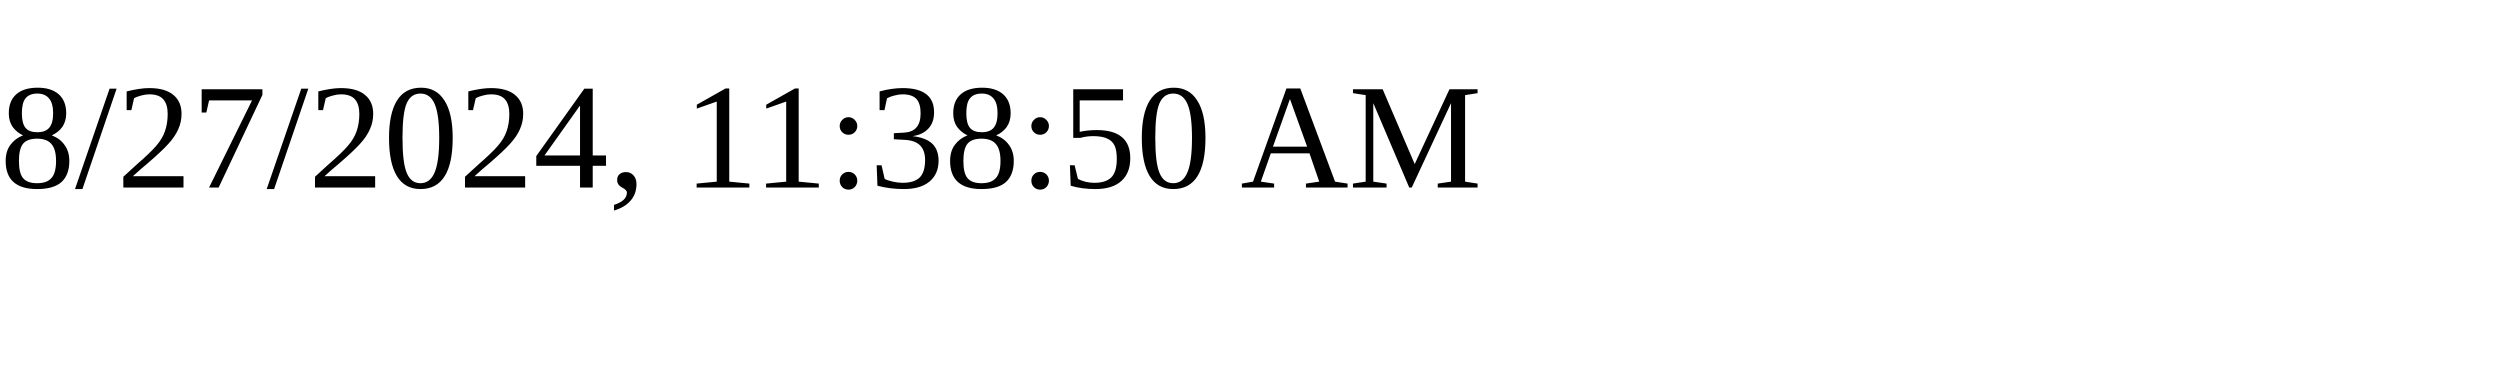
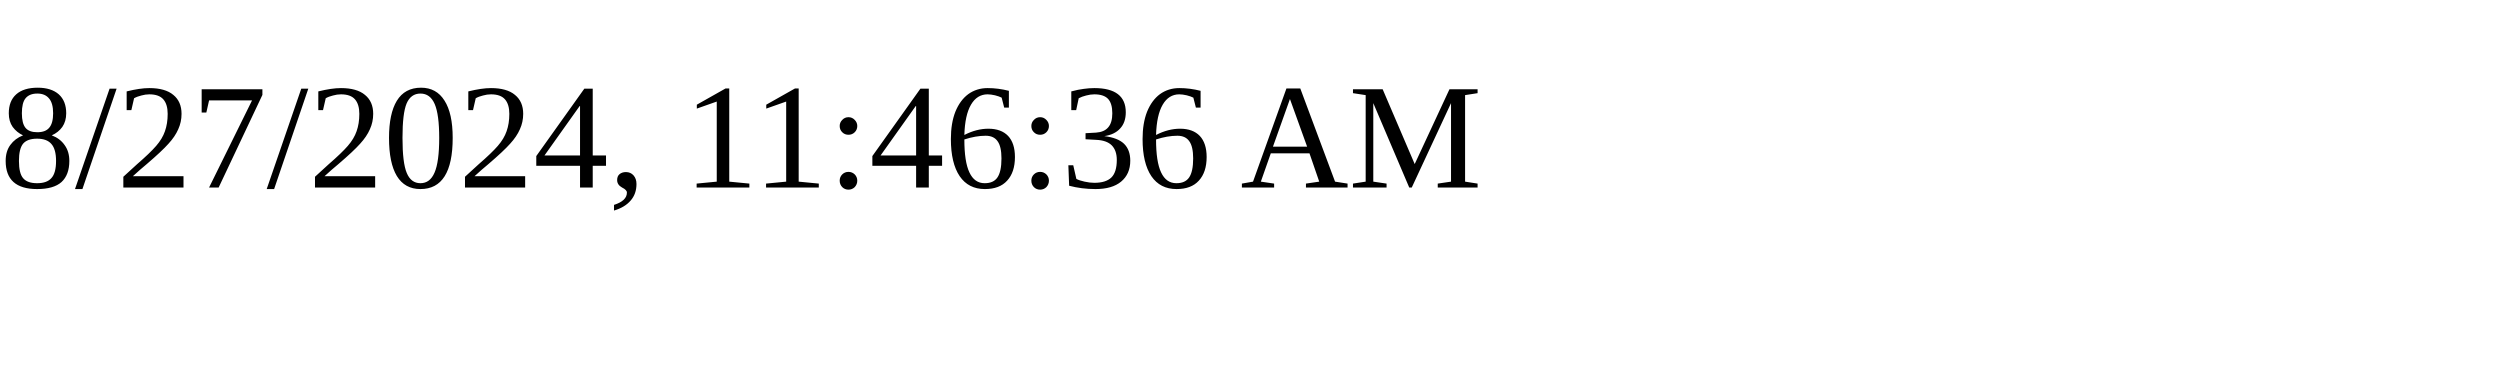
<svg xmlns="http://www.w3.org/2000/svg" height="30" width="200">
-   <text x="0" y="15">8/27/2024, 11:38:50 AM</text>
+   <text x="0" y="15">8/27/2024, 11:46:36 AM</text>
</svg>
